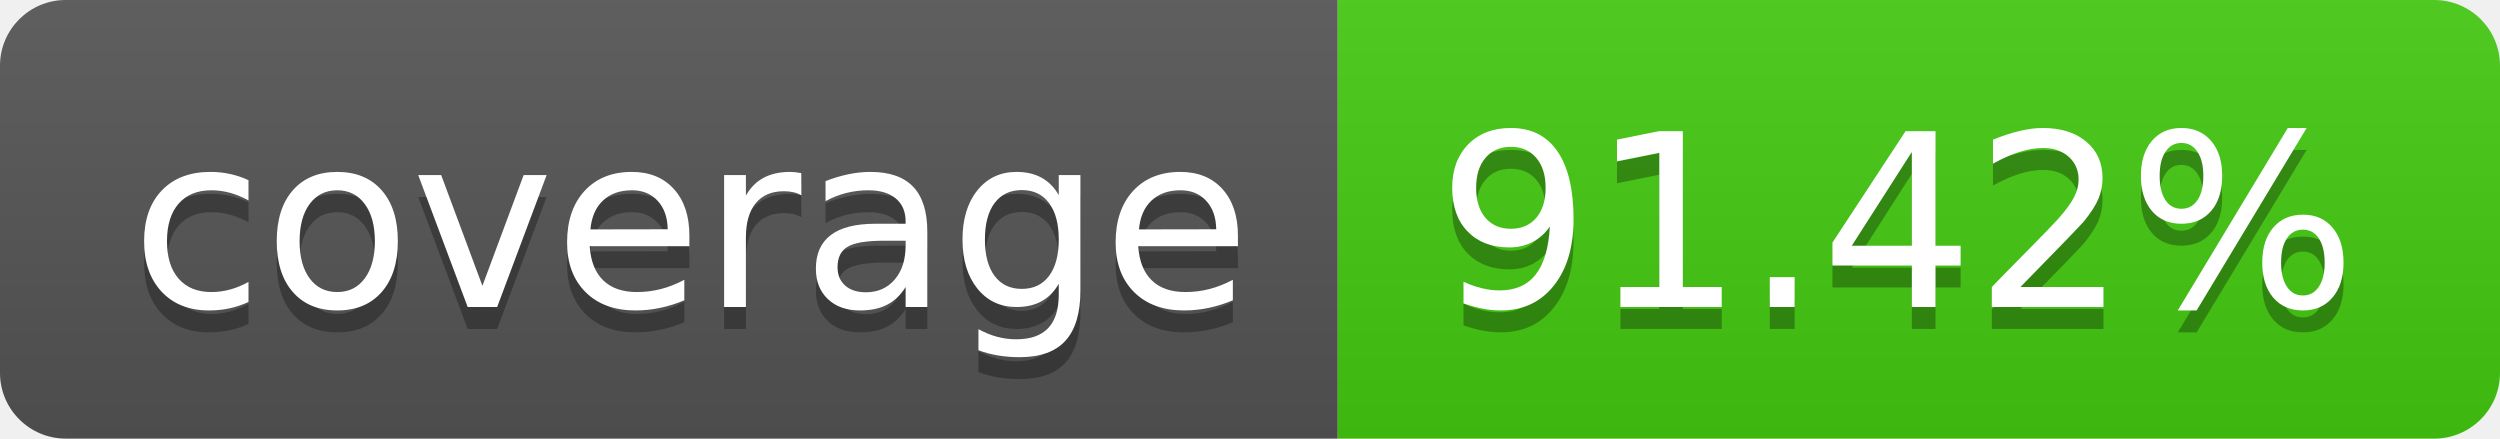
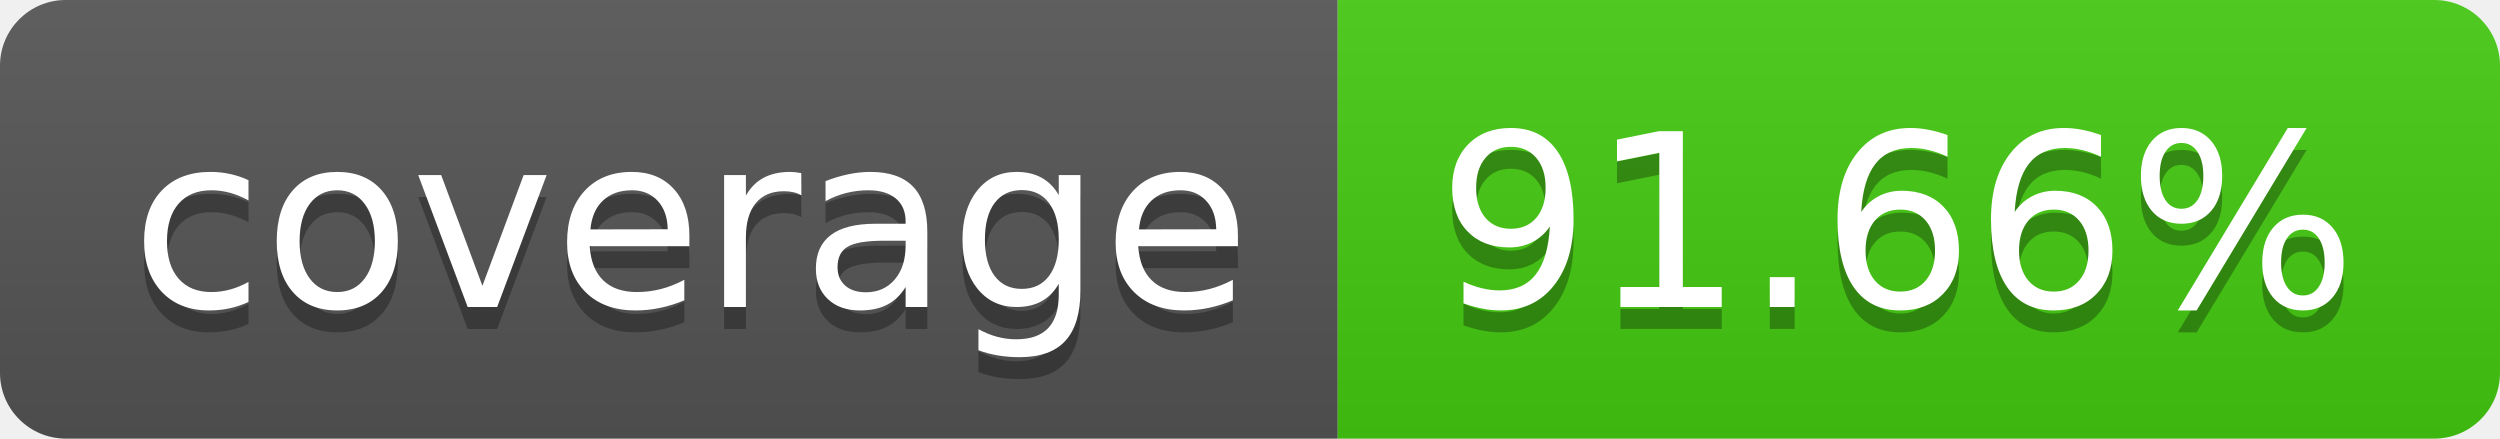
- <svg xmlns="http://www.w3.org/2000/svg" width="114" height="20" role="img" aria-label="coverage: 91.42%">
+ <svg xmlns="http://www.w3.org/2000/svg" width="114" height="20" role="img" aria-label="coverage: 91.66%">
  <linearGradient id="s" x2="0" y2="100%">
    <stop offset="0" stop-color="#bbb" stop-opacity=".1" />
    <stop offset="1" stop-opacity=".1" />
  </linearGradient>
  <clipPath id="r">
    <rect width="114" height="20" rx="3" fill="#fff" />
  </clipPath>
  <g clip-path="url(#r)">
    <rect width="61" height="20" fill="#555" />
    <rect x="61" width="53" height="20" fill="#4c1" />
    <rect width="114" height="20" fill="url(#s)" />
  </g>
  <g fill="#fff" text-anchor="middle" font-family="Verdana,Geneva,DejaVu Sans,sans-serif" text-rendering="geometricPrecision" font-size="110">
    <text aria-hidden="true" x="315" y="150" fill="#010101" fill-opacity=".3" transform="scale(.1)" textLength="510">coverage</text>
    <text x="315" y="140" transform="scale(.1)" fill="#fff" textLength="510">coverage</text>
-     <text aria-hidden="true" x="865" y="150" fill="#010101" fill-opacity=".3" transform="scale(.1)" textLength="430">91.42%</text>
-     <text x="865" y="140" transform="scale(.1)" fill="#fff" textLength="430">91.42%</text>
+     <text aria-hidden="true" x="865" y="150" fill="#010101" fill-opacity=".3" transform="scale(.1)" textLength="430">91.66%</text>
+     <text x="865" y="140" transform="scale(.1)" fill="#fff" textLength="430">91.66%</text>
  </g>
</svg>
